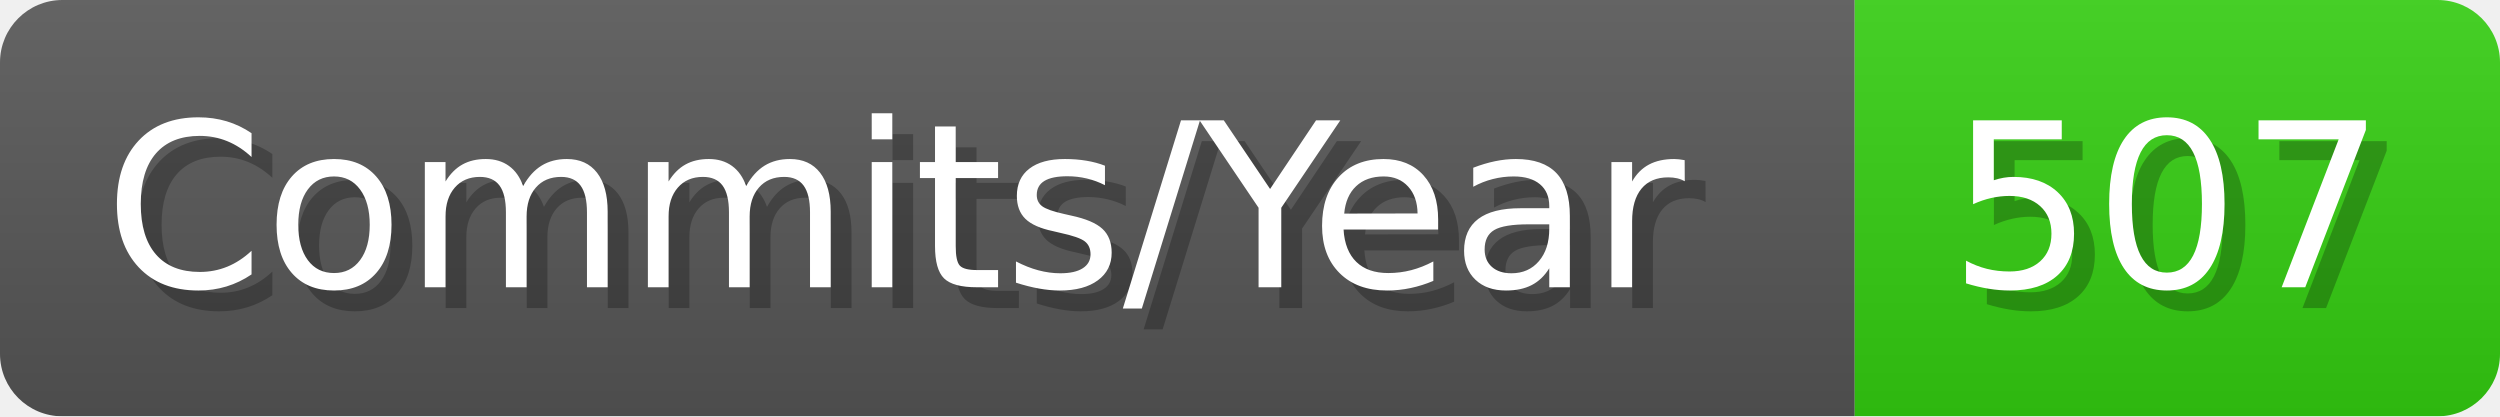
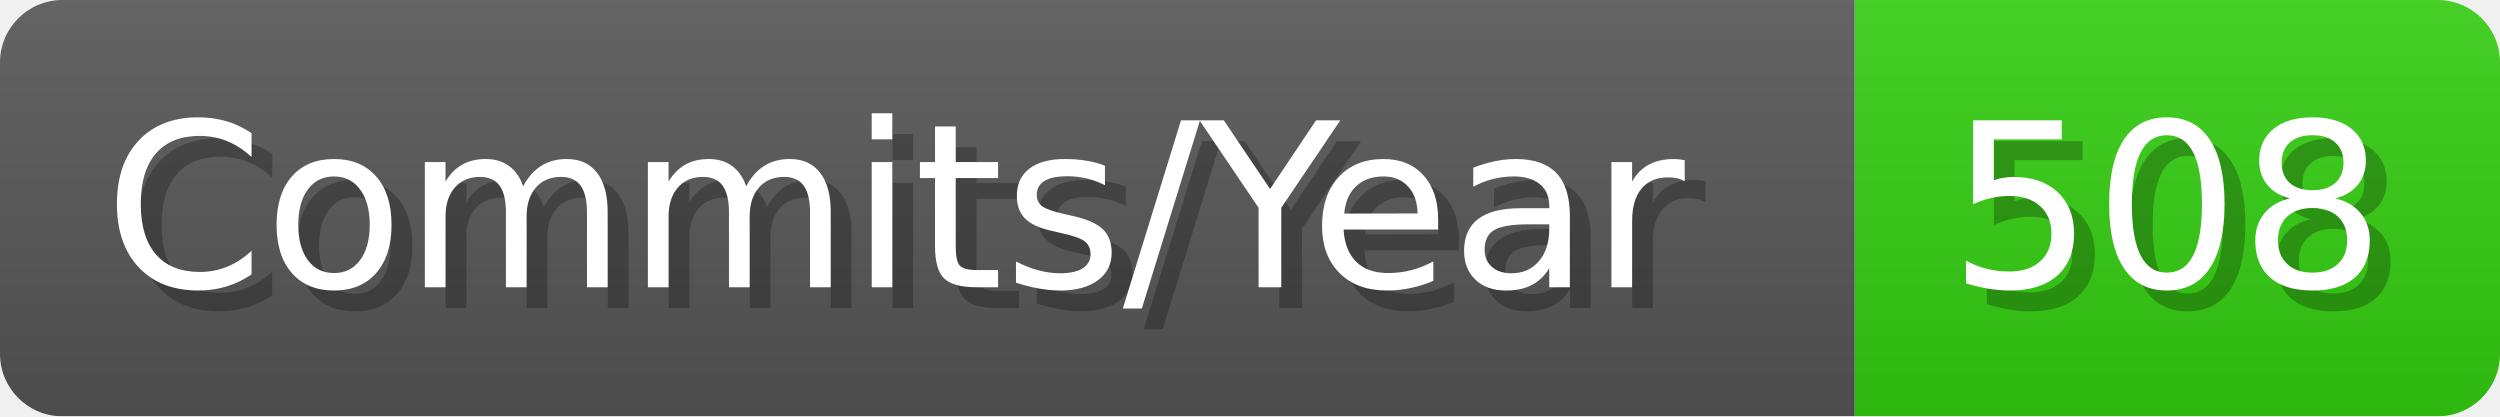
- <svg xmlns="http://www.w3.org/2000/svg" width="120.1" height="20" viewBox="0 0 1201 200" role="img" aria-label="Commits/Year: 507">
+ <svg xmlns="http://www.w3.org/2000/svg" width="120.1" height="20" viewBox="0 0 1201 200" role="img" aria-label="Commits/Year: 508">
  <linearGradient id="aUPdi" x2="0" y2="100%">
    <stop offset="0" stop-opacity=".1" stop-color="#EEE" />
    <stop offset="1" stop-opacity=".1" />
  </linearGradient>
  <mask id="WfAiQ">
    <rect width="1201" height="200" rx="30" fill="#FFF" />
  </mask>
  <g mask="url(#WfAiQ)">
    <rect width="891" height="200" fill="#555" />
    <rect width="310" height="200" fill="#3C1" x="891" />
    <rect width="1201" height="200" fill="url(#aUPdi)" />
  </g>
  <g aria-hidden="true" fill="#fff" text-anchor="start" font-family="Verdana,DejaVu Sans,sans-serif" font-size="110">
    <text x="60" y="148" textLength="791" fill="#000" opacity="0.25">Commits/Year</text>
    <text x="50" y="138" textLength="791">Commits/Year</text>
-     <text x="946" y="148" textLength="210" fill="#000" opacity="0.25">507</text>
-     <text x="936" y="138" textLength="210">507</text>
+     <text x="946" y="148" textLength="210" fill="#000" opacity="0.25">508</text>
+     <text x="936" y="138" textLength="210">508</text>
  </g>
</svg>
